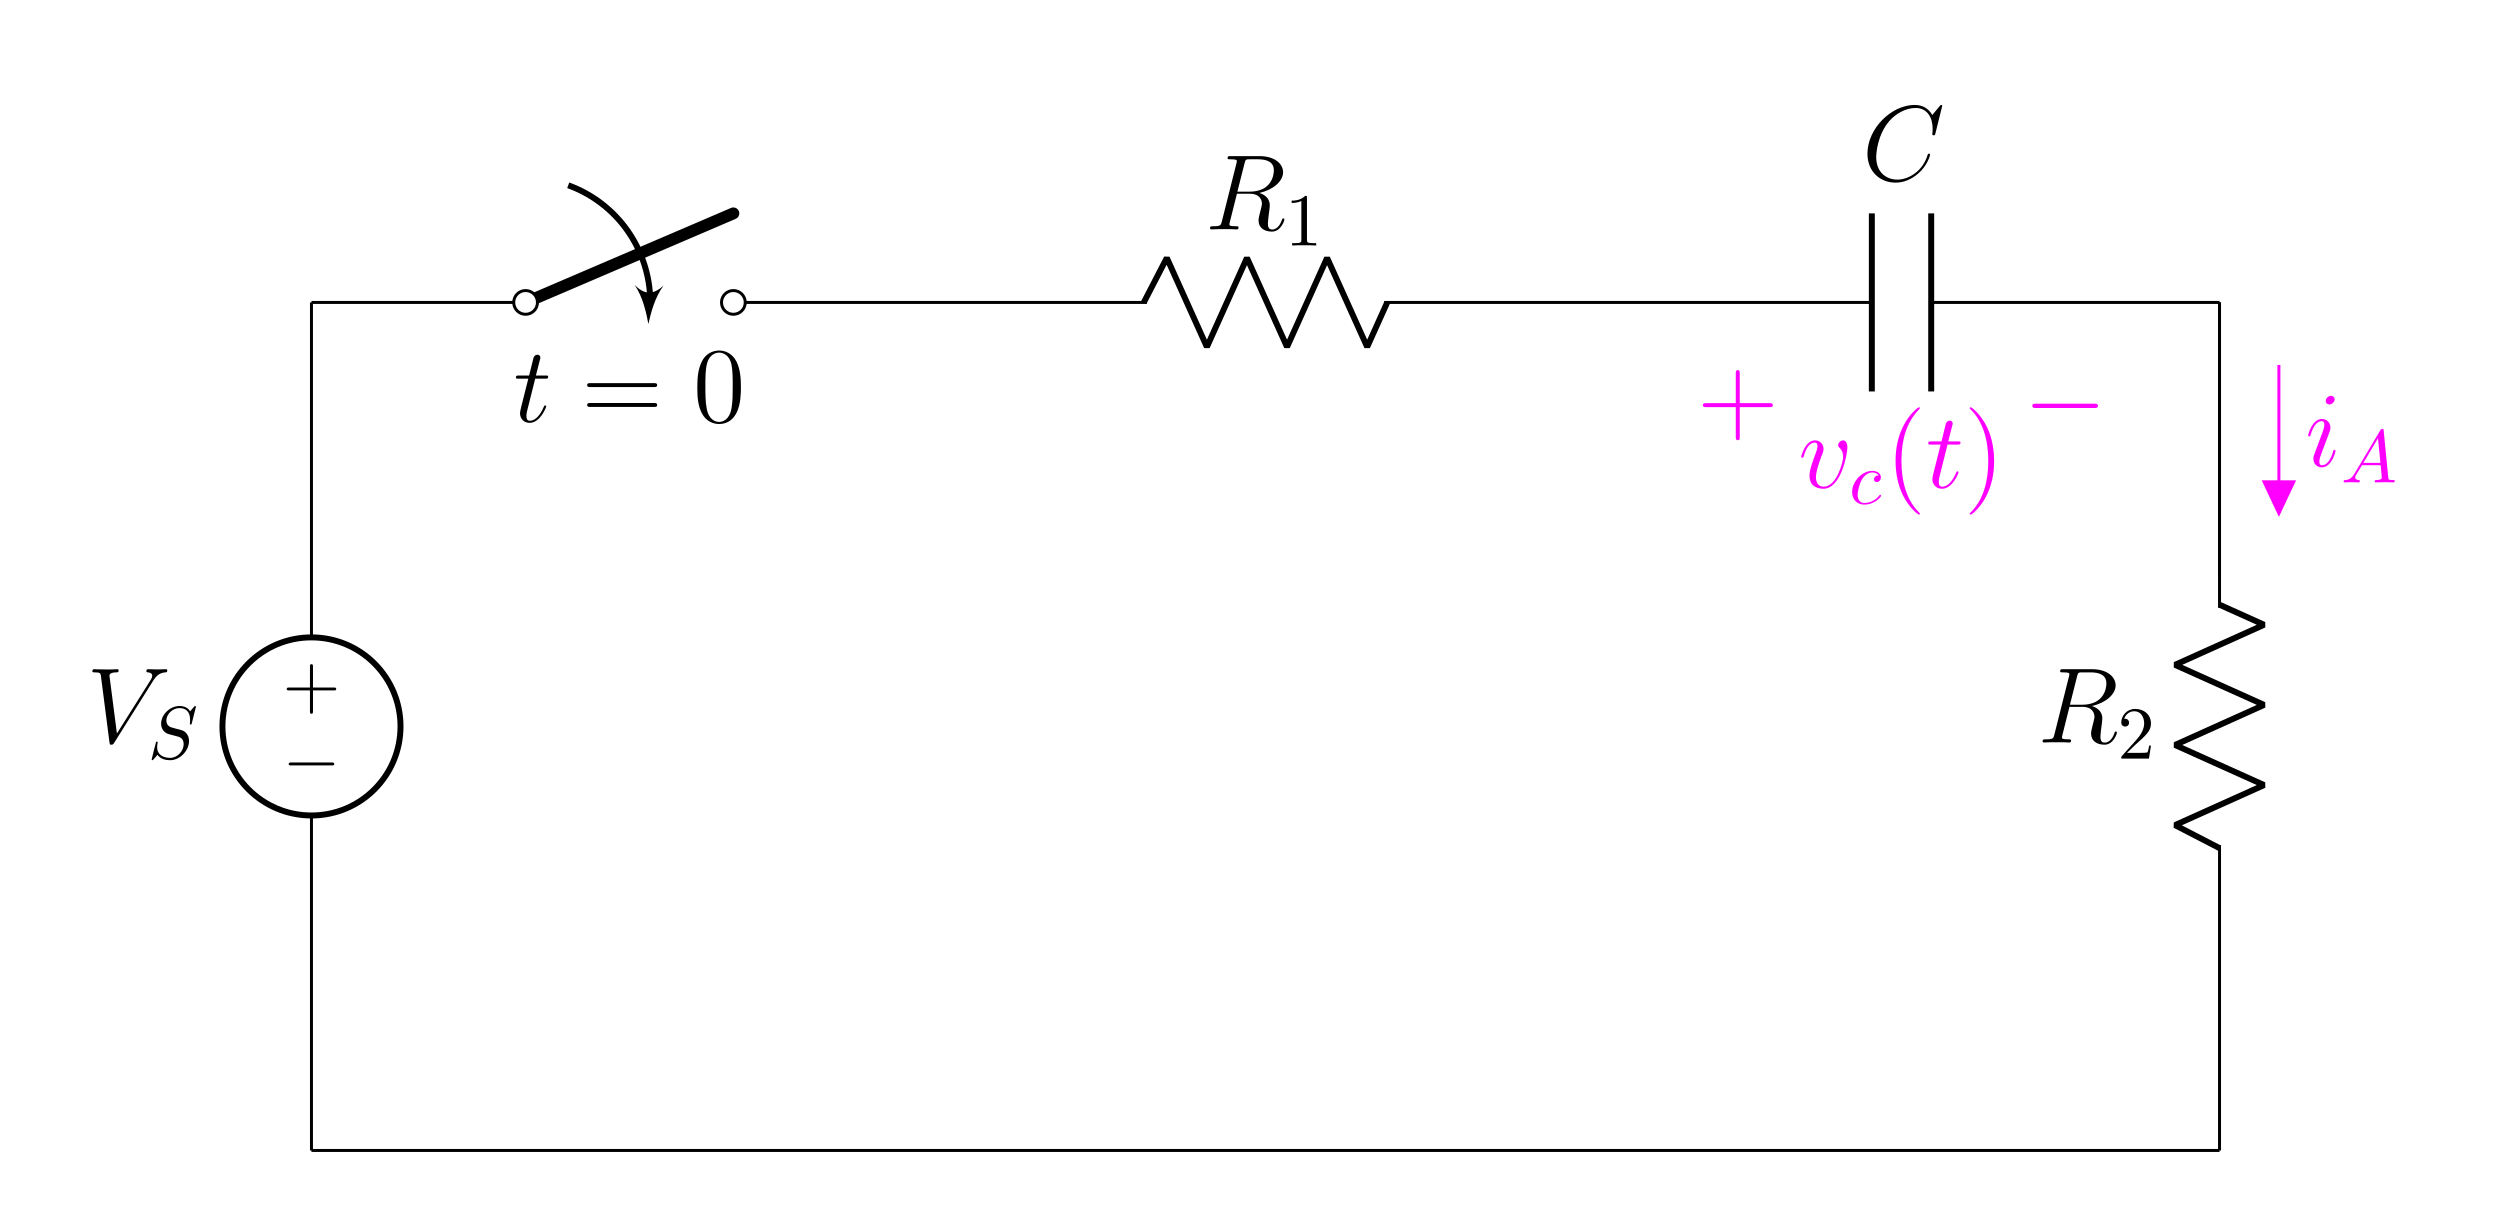
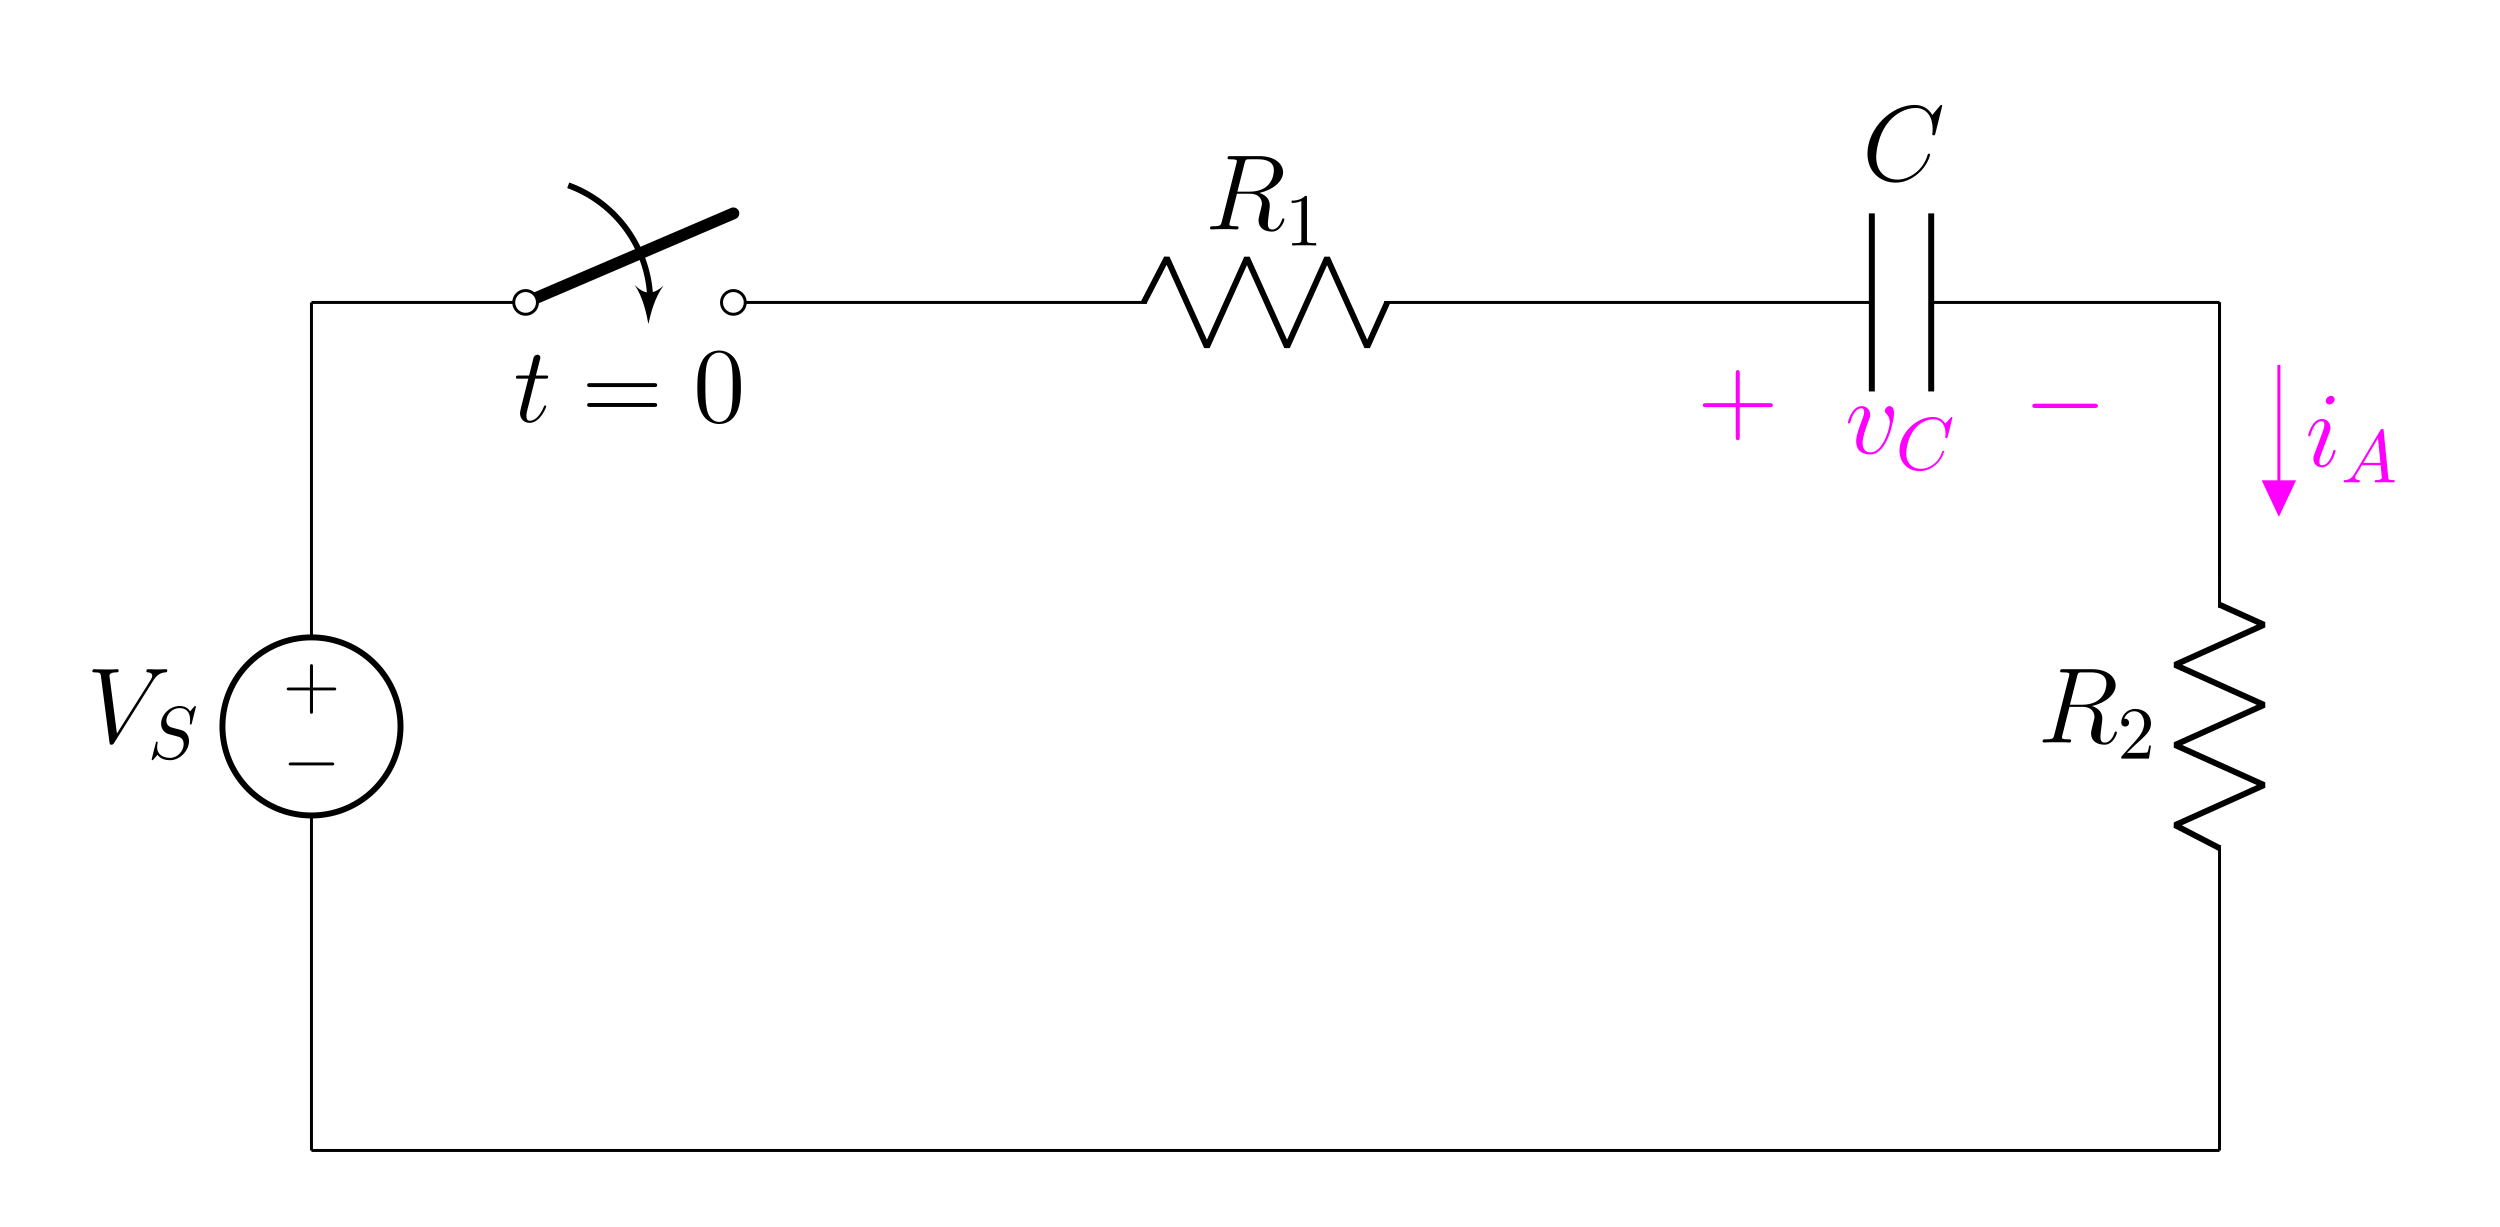
<svg xmlns="http://www.w3.org/2000/svg" xmlns:xlink="http://www.w3.org/1999/xlink" width="334.267pt" height="163.985pt" viewBox="0 0 334.267 163.985" version="1.1">
  <defs>
    <g>
      <symbol overflow="visible" id="glyph0-0">
        <path style="stroke:none;" d="" />
      </symbol>
      <symbol overflow="visible" id="glyph0-1">
        <path style="stroke:none;" d="M -4.078 2.297 L -6.859 2.297 C -7 2.297 -7.188 2.297 -7.188 2.5 C -7.188 2.688 -7 2.688 -6.859 2.688 L -4.078 2.688 L -4.078 5.484 C -4.078 5.625 -4.078 5.812 -3.875 5.812 C -3.672 5.812 -3.672 5.625 -3.672 5.484 L -3.672 2.688 L -0.891 2.688 C -0.75 2.688 -0.562 2.688 -0.562 2.5 C -0.562 2.297 -0.75 2.297 -0.891 2.297 L -3.672 2.297 L -3.672 -0.5 C -3.672 -0.641 -3.672 -0.828 -3.875 -0.828 C -4.078 -0.828 -4.078 -0.641 -4.078 -0.5 Z M -4.078 2.297 " />
      </symbol>
      <symbol overflow="visible" id="glyph1-0">
        <path style="stroke:none;" d="" />
      </symbol>
      <symbol overflow="visible" id="glyph1-1">
        <path style="stroke:none;" d="M -6.562 2.297 C -6.734 2.297 -6.922 2.297 -6.922 2.5 C -6.922 2.688 -6.734 2.688 -6.562 2.688 L -1.172 2.688 C -1 2.688 -0.828 2.688 -0.828 2.5 C -0.828 2.297 -1 2.297 -1.172 2.297 Z M -6.562 2.297 " />
      </symbol>
      <symbol overflow="visible" id="glyph2-0">
        <path style="stroke:none;" d="" />
      </symbol>
      <symbol overflow="visible" id="glyph2-1">
        <path style="stroke:none;" d="M 8.875 -8.203 C 9.359 -8.984 9.812 -9.328 10.547 -9.375 C 10.688 -9.391 10.797 -9.391 10.797 -9.656 C 10.797 -9.703 10.766 -9.797 10.641 -9.797 C 10.391 -9.797 9.766 -9.766 9.516 -9.766 C 9.094 -9.766 8.656 -9.797 8.266 -9.797 C 8.141 -9.797 8 -9.797 8 -9.531 C 8 -9.391 8.141 -9.375 8.188 -9.375 C 8.719 -9.344 8.781 -9.078 8.781 -8.906 C 8.781 -8.688 8.578 -8.359 8.562 -8.344 L 4.062 -1.203 L 3.062 -8.938 C 3.062 -9.359 3.797 -9.375 3.953 -9.375 C 4.172 -9.375 4.297 -9.375 4.297 -9.656 C 4.297 -9.797 4.141 -9.797 4.109 -9.797 C 3.859 -9.797 3.578 -9.766 3.328 -9.766 L 2.531 -9.766 C 1.484 -9.766 1.047 -9.797 1.031 -9.797 C 0.953 -9.797 0.781 -9.797 0.781 -9.531 C 0.781 -9.375 0.875 -9.375 1.109 -9.375 C 1.844 -9.375 1.875 -9.25 1.922 -8.891 L 3.062 -0.047 C 3.109 0.266 3.109 0.297 3.312 0.297 C 3.484 0.297 3.562 0.266 3.703 0.031 Z M 8.875 -8.203 " />
      </symbol>
      <symbol overflow="visible" id="glyph2-2">
        <path style="stroke:none;" d="M 5.281 -8.828 C 5.406 -9.359 5.469 -9.375 6.031 -9.375 L 7.062 -9.375 C 8.297 -9.375 9.203 -9.016 9.203 -7.891 C 9.203 -7.156 8.828 -5.047 5.953 -5.047 L 4.328 -5.047 Z M 7.266 -4.875 C 9.047 -5.266 10.438 -6.406 10.438 -7.641 C 10.438 -8.766 9.312 -9.797 7.312 -9.797 L 3.422 -9.797 C 3.141 -9.797 3.016 -9.797 3.016 -9.531 C 3.016 -9.375 3.109 -9.375 3.391 -9.375 C 4.25 -9.375 4.25 -9.266 4.25 -9.109 C 4.25 -9.078 4.25 -9 4.188 -8.781 L 2.25 -1.062 C 2.125 -0.562 2.094 -0.422 1.109 -0.422 C 0.781 -0.422 0.672 -0.422 0.672 -0.141 C 0.672 0 0.828 0 0.875 0 C 1.141 0 1.438 -0.031 1.703 -0.031 L 3.406 -0.031 C 3.656 -0.031 3.953 0 4.219 0 C 4.328 0 4.484 0 4.484 -0.266 C 4.484 -0.422 4.359 -0.422 4.141 -0.422 C 3.266 -0.422 3.266 -0.531 3.266 -0.672 C 3.266 -0.688 3.266 -0.781 3.297 -0.906 L 4.266 -4.766 L 5.984 -4.766 C 7.344 -4.766 7.609 -3.906 7.609 -3.422 C 7.609 -3.219 7.453 -2.656 7.359 -2.281 C 7.203 -1.625 7.156 -1.469 7.156 -1.188 C 7.156 -0.172 7.984 0.297 8.953 0.297 C 10.109 0.297 10.609 -1.125 10.609 -1.312 C 10.609 -1.422 10.547 -1.469 10.453 -1.469 C 10.344 -1.469 10.312 -1.375 10.281 -1.266 C 9.938 -0.25 9.359 0.016 9 0.016 C 8.641 0.016 8.406 -0.141 8.406 -0.781 C 8.406 -1.141 8.578 -2.438 8.594 -2.516 C 8.656 -3.047 8.656 -3.094 8.656 -3.219 C 8.656 -4.266 7.812 -4.703 7.266 -4.875 Z M 7.266 -4.875 " />
      </symbol>
      <symbol overflow="visible" id="glyph2-3">
        <path style="stroke:none;" d="M 10.719 -9.969 C 10.719 -10.094 10.609 -10.094 10.578 -10.094 C 10.562 -10.094 10.5 -10.094 10.391 -9.953 L 9.391 -8.75 C 8.891 -9.609 8.109 -10.094 7.031 -10.094 C 3.938 -10.094 0.719 -6.953 0.719 -3.578 C 0.719 -1.188 2.391 0.297 4.484 0.297 C 5.641 0.297 6.641 -0.188 7.469 -0.891 C 8.719 -1.938 9.094 -3.328 9.094 -3.438 C 9.094 -3.578 8.984 -3.578 8.938 -3.578 C 8.812 -3.578 8.797 -3.484 8.766 -3.422 C 8.109 -1.188 6.172 -0.109 4.734 -0.109 C 3.219 -0.109 1.891 -1.094 1.891 -3.125 C 1.891 -3.578 2.031 -6.078 3.656 -7.953 C 4.453 -8.875 5.797 -9.688 7.156 -9.688 C 8.734 -9.688 9.438 -8.375 9.438 -6.906 C 9.438 -6.547 9.391 -6.219 9.391 -6.172 C 9.391 -6.031 9.531 -6.031 9.578 -6.031 C 9.734 -6.031 9.75 -6.047 9.812 -6.312 Z M 10.719 -9.969 " />
      </symbol>
      <symbol overflow="visible" id="glyph2-4">
        <path style="stroke:none;" d="M 2.891 -5.766 L 4.203 -5.766 C 4.469 -5.766 4.625 -5.766 4.625 -6.031 C 4.625 -6.188 4.531 -6.188 4.25 -6.188 L 2.984 -6.188 L 3.516 -8.281 C 3.578 -8.484 3.578 -8.5 3.578 -8.609 C 3.578 -8.828 3.391 -8.969 3.203 -8.969 C 3.078 -8.969 2.75 -8.922 2.641 -8.469 L 2.078 -6.188 L 0.734 -6.188 C 0.438 -6.188 0.312 -6.188 0.312 -5.906 C 0.312 -5.766 0.422 -5.766 0.688 -5.766 L 1.969 -5.766 L 1.016 -1.984 C 0.906 -1.484 0.859 -1.328 0.859 -1.141 C 0.859 -0.469 1.328 0.141 2.141 0.141 C 3.578 0.141 4.359 -1.953 4.359 -2.047 C 4.359 -2.141 4.297 -2.188 4.219 -2.188 C 4.188 -2.188 4.125 -2.188 4.109 -2.125 C 4.094 -2.109 4.078 -2.094 3.969 -1.859 C 3.672 -1.141 3.016 -0.141 2.188 -0.141 C 1.75 -0.141 1.719 -0.5 1.719 -0.812 C 1.719 -0.828 1.719 -1.109 1.766 -1.281 Z M 2.891 -5.766 " />
      </symbol>
      <symbol overflow="visible" id="glyph2-5">
        <path style="stroke:none;" d="M 6.562 -5.359 C 6.562 -6.266 6.094 -6.328 5.984 -6.328 C 5.641 -6.328 5.328 -5.984 5.328 -5.688 C 5.328 -5.516 5.422 -5.422 5.484 -5.359 C 5.625 -5.234 6 -4.844 6 -4.109 C 6 -3.5 5.141 -0.141 3.406 -0.141 C 2.531 -0.141 2.359 -0.875 2.359 -1.406 C 2.359 -2.125 2.703 -3.125 3.078 -4.156 C 3.312 -4.75 3.375 -4.891 3.375 -5.172 C 3.375 -5.781 2.938 -6.328 2.234 -6.328 C 0.922 -6.328 0.391 -4.25 0.391 -4.125 C 0.391 -4.078 0.438 -4 0.547 -4 C 0.672 -4 0.688 -4.062 0.75 -4.266 C 1.094 -5.5 1.656 -6.031 2.188 -6.031 C 2.328 -6.031 2.562 -6.031 2.562 -5.562 C 2.562 -5.188 2.406 -4.781 2.188 -4.234 C 1.5 -2.391 1.5 -1.953 1.5 -1.609 C 1.5 -1.297 1.547 -0.703 2 -0.297 C 2.516 0.141 3.234 0.141 3.359 0.141 C 5.734 0.141 6.562 -4.547 6.562 -5.359 Z M 6.562 -5.359 " />
      </symbol>
      <symbol overflow="visible" id="glyph2-6">
        <path style="stroke:none;" d="M 4.062 -2.047 C 4.062 -2.125 4 -2.188 3.922 -2.188 C 3.781 -2.188 3.766 -2.141 3.703 -1.891 C 3.328 -0.594 2.734 -0.141 2.266 -0.141 C 2.094 -0.141 1.891 -0.188 1.891 -0.609 C 1.891 -1 2.062 -1.438 2.219 -1.859 L 3.234 -4.531 C 3.266 -4.641 3.375 -4.906 3.375 -5.172 C 3.375 -5.781 2.938 -6.328 2.234 -6.328 C 0.922 -6.328 0.391 -4.25 0.391 -4.125 C 0.391 -4.078 0.438 -4 0.547 -4 C 0.672 -4 0.688 -4.062 0.75 -4.266 C 1.094 -5.469 1.641 -6.031 2.188 -6.031 C 2.328 -6.031 2.562 -6.031 2.562 -5.562 C 2.562 -5.188 2.375 -4.719 2.266 -4.406 L 1.266 -1.734 C 1.172 -1.5 1.094 -1.281 1.094 -1.016 C 1.094 -0.375 1.531 0.141 2.219 0.141 C 3.547 0.141 4.062 -1.953 4.062 -2.047 Z M 3.938 -8.953 C 3.938 -9.172 3.766 -9.422 3.453 -9.422 C 3.125 -9.422 2.75 -9.109 2.75 -8.734 C 2.75 -8.375 3.062 -8.266 3.234 -8.266 C 3.609 -8.266 3.938 -8.641 3.938 -8.953 Z M 3.938 -8.953 " />
      </symbol>
      <symbol overflow="visible" id="glyph3-0">
        <path style="stroke:none;" d="" />
      </symbol>
      <symbol overflow="visible" id="glyph3-1">
        <path style="stroke:none;" d="M 6.438 -6.922 C 6.438 -6.953 6.406 -7.031 6.312 -7.031 C 6.266 -7.031 6.266 -7.016 6.141 -6.875 L 5.656 -6.312 C 5.406 -6.781 4.891 -7.031 4.234 -7.031 C 2.969 -7.031 1.781 -5.875 1.781 -4.672 C 1.781 -3.875 2.297 -3.406 2.812 -3.266 L 3.875 -2.984 C 4.25 -2.891 4.797 -2.734 4.797 -1.922 C 4.797 -1.031 3.984 -0.094 3 -0.094 C 2.359 -0.094 1.25 -0.312 1.25 -1.547 C 1.25 -1.781 1.312 -2.031 1.312 -2.078 C 1.328 -2.125 1.328 -2.141 1.328 -2.156 C 1.328 -2.25 1.266 -2.266 1.219 -2.266 C 1.172 -2.266 1.141 -2.25 1.109 -2.219 C 1.078 -2.188 0.516 0.094 0.516 0.125 C 0.516 0.172 0.562 0.219 0.625 0.219 C 0.672 0.219 0.688 0.203 0.812 0.062 L 1.297 -0.5 C 1.719 0.078 2.406 0.219 2.984 0.219 C 4.344 0.219 5.516 -1.109 5.516 -2.344 C 5.516 -3.031 5.172 -3.375 5.031 -3.516 C 4.797 -3.734 4.641 -3.781 3.766 -4 C 3.531 -4.062 3.188 -4.172 3.094 -4.188 C 2.828 -4.281 2.484 -4.562 2.484 -5.094 C 2.484 -5.906 3.281 -6.75 4.234 -6.75 C 5.047 -6.75 5.656 -6.312 5.656 -5.203 C 5.656 -4.891 5.625 -4.703 5.625 -4.641 C 5.625 -4.641 5.625 -4.547 5.734 -4.547 C 5.844 -4.547 5.859 -4.578 5.891 -4.75 Z M 6.438 -6.922 " />
      </symbol>
      <symbol overflow="visible" id="glyph3-2">
-         <path style="stroke:none;" d="M 3.953 -3.781 C 3.781 -3.781 3.656 -3.781 3.516 -3.656 C 3.344 -3.5 3.328 -3.328 3.328 -3.266 C 3.328 -3.016 3.516 -2.906 3.703 -2.906 C 3.984 -2.906 4.25 -3.156 4.25 -3.547 C 4.25 -4.031 3.781 -4.406 3.078 -4.406 C 1.734 -4.406 0.406 -2.984 0.406 -1.578 C 0.406 -0.672 0.984 0.109 2.031 0.109 C 3.453 0.109 4.281 -0.953 4.281 -1.062 C 4.281 -1.125 4.234 -1.203 4.172 -1.203 C 4.109 -1.203 4.094 -1.172 4.031 -1.094 C 3.25 -0.109 2.156 -0.109 2.047 -0.109 C 1.422 -0.109 1.141 -0.594 1.141 -1.203 C 1.141 -1.609 1.344 -2.578 1.688 -3.188 C 2 -3.766 2.547 -4.188 3.094 -4.188 C 3.422 -4.188 3.812 -4.062 3.953 -3.781 Z M 3.953 -3.781 " />
+         <path style="stroke:none;" d="M 7.578 -6.922 C 7.578 -6.953 7.562 -7.031 7.469 -7.031 C 7.438 -7.031 7.422 -7.016 7.312 -6.906 L 6.625 -6.141 C 6.531 -6.281 6.078 -7.031 4.969 -7.031 C 2.734 -7.031 0.5 -4.828 0.5 -2.516 C 0.5 -0.875 1.672 0.219 3.203 0.219 C 4.062 0.219 4.828 -0.172 5.359 -0.641 C 6.281 -1.453 6.453 -2.359 6.453 -2.391 C 6.453 -2.5 6.344 -2.5 6.328 -2.5 C 6.266 -2.5 6.219 -2.469 6.203 -2.391 C 6.109 -2.109 5.875 -1.391 5.188 -0.812 C 4.5 -0.266 3.875 -0.094 3.359 -0.094 C 2.469 -0.094 1.406 -0.609 1.406 -2.156 C 1.406 -2.734 1.609 -4.344 2.609 -5.516 C 3.219 -6.219 4.156 -6.719 5.047 -6.719 C 6.062 -6.719 6.656 -5.953 6.656 -4.797 C 6.656 -4.391 6.625 -4.391 6.625 -4.281 C 6.625 -4.188 6.734 -4.188 6.766 -4.188 C 6.891 -4.188 6.891 -4.203 6.953 -4.391 Z M 7.578 -6.922 " />
      </symbol>
      <symbol overflow="visible" id="glyph3-3">
        <path style="stroke:none;" d="M 1.781 -1.141 C 1.391 -0.484 1 -0.344 0.562 -0.312 C 0.438 -0.297 0.344 -0.297 0.344 -0.109 C 0.344 -0.047 0.406 0 0.484 0 C 0.75 0 1.062 -0.031 1.328 -0.031 C 1.672 -0.031 2.016 0 2.328 0 C 2.391 0 2.516 0 2.516 -0.188 C 2.516 -0.297 2.438 -0.312 2.359 -0.312 C 2.141 -0.328 1.891 -0.406 1.891 -0.656 C 1.891 -0.781 1.953 -0.891 2.031 -1.031 L 2.797 -2.297 L 5.297 -2.297 C 5.312 -2.094 5.453 -0.734 5.453 -0.641 C 5.453 -0.344 4.938 -0.312 4.734 -0.312 C 4.594 -0.312 4.5 -0.312 4.5 -0.109 C 4.5 0 4.609 0 4.641 0 C 5.047 0 5.469 -0.031 5.875 -0.031 C 6.125 -0.031 6.766 0 7.016 0 C 7.062 0 7.188 0 7.188 -0.203 C 7.188 -0.312 7.094 -0.312 6.953 -0.312 C 6.344 -0.312 6.344 -0.375 6.312 -0.672 L 5.703 -6.891 C 5.688 -7.094 5.688 -7.141 5.516 -7.141 C 5.359 -7.141 5.312 -7.062 5.25 -6.969 Z M 2.984 -2.609 L 4.938 -5.906 L 5.266 -2.609 Z M 2.984 -2.609 " />
      </symbol>
      <symbol overflow="visible" id="glyph4-0">
        <path style="stroke:none;" d="" />
      </symbol>
      <symbol overflow="visible" id="glyph4-1">
        <path style="stroke:none;" d="M 1.266 -0.766 L 2.328 -1.797 C 3.875 -3.172 4.469 -3.703 4.469 -4.703 C 4.469 -5.844 3.578 -6.641 2.359 -6.641 C 1.234 -6.641 0.5 -5.719 0.5 -4.828 C 0.5 -4.281 1 -4.281 1.031 -4.281 C 1.203 -4.281 1.547 -4.391 1.547 -4.812 C 1.547 -5.062 1.359 -5.328 1.016 -5.328 C 0.938 -5.328 0.922 -5.328 0.891 -5.312 C 1.109 -5.969 1.656 -6.328 2.234 -6.328 C 3.141 -6.328 3.562 -5.516 3.562 -4.703 C 3.562 -3.906 3.078 -3.125 2.516 -2.5 L 0.609 -0.375 C 0.5 -0.266 0.5 -0.234 0.5 0 L 4.203 0 L 4.469 -1.734 L 4.234 -1.734 C 4.172 -1.438 4.109 -1 4 -0.844 C 3.938 -0.766 3.281 -0.766 3.062 -0.766 Z M 1.266 -0.766 " />
      </symbol>
      <symbol overflow="visible" id="glyph4-2">
        <path style="stroke:none;" d="M 2.938 -6.375 C 2.938 -6.625 2.938 -6.641 2.703 -6.641 C 2.078 -6 1.203 -6 0.891 -6 L 0.891 -5.688 C 1.094 -5.688 1.672 -5.688 2.188 -5.953 L 2.188 -0.781 C 2.188 -0.422 2.156 -0.312 1.266 -0.312 L 0.953 -0.312 L 0.953 0 C 1.297 -0.031 2.156 -0.031 2.562 -0.031 C 2.953 -0.031 3.828 -0.031 4.172 0 L 4.172 -0.312 L 3.859 -0.312 C 2.953 -0.312 2.938 -0.422 2.938 -0.781 Z M 2.938 -6.375 " />
      </symbol>
      <symbol overflow="visible" id="glyph5-0">
        <path style="stroke:none;" d="" />
      </symbol>
      <symbol overflow="visible" id="glyph5-1">
        <path style="stroke:none;" d="M 9.688 -4.641 C 9.891 -4.641 10.141 -4.641 10.141 -4.906 C 10.141 -5.172 9.891 -5.172 9.688 -5.172 L 1.234 -5.172 C 1.031 -5.172 0.781 -5.172 0.781 -4.922 C 0.781 -4.641 1.016 -4.641 1.234 -4.641 Z M 9.688 -1.984 C 9.891 -1.984 10.141 -1.984 10.141 -2.234 C 10.141 -2.516 9.891 -2.516 9.688 -2.516 L 1.234 -2.516 C 1.031 -2.516 0.781 -2.516 0.781 -2.25 C 0.781 -1.984 1.016 -1.984 1.234 -1.984 Z M 9.688 -1.984 " />
      </symbol>
      <symbol overflow="visible" id="glyph5-2">
        <path style="stroke:none;" d="M 6.422 -4.594 C 6.422 -5.781 6.359 -6.938 5.844 -8.031 C 5.25 -9.219 4.219 -9.531 3.516 -9.531 C 2.688 -9.531 1.656 -9.125 1.141 -7.938 C 0.734 -7.031 0.594 -6.141 0.594 -4.594 C 0.594 -3.203 0.688 -2.156 1.203 -1.141 C 1.766 -0.047 2.75 0.297 3.5 0.297 C 4.75 0.297 5.469 -0.438 5.875 -1.281 C 6.391 -2.359 6.422 -3.766 6.422 -4.594 Z M 3.5 0.016 C 3.047 0.016 2.109 -0.25 1.844 -1.812 C 1.672 -2.672 1.672 -3.766 1.672 -4.766 C 1.672 -5.938 1.672 -7 1.906 -7.844 C 2.156 -8.812 2.891 -9.25 3.5 -9.25 C 4.047 -9.25 4.875 -8.922 5.156 -7.688 C 5.328 -6.875 5.328 -5.734 5.328 -4.766 C 5.328 -3.797 5.328 -2.719 5.172 -1.844 C 4.906 -0.266 4 0.016 3.5 0.016 Z M 3.5 0.016 " />
      </symbol>
      <symbol overflow="visible" id="glyph5-3">
        <path style="stroke:none;" d="M 5.719 -3.312 L 9.688 -3.312 C 9.891 -3.312 10.141 -3.312 10.141 -3.578 C 10.141 -3.844 9.891 -3.844 9.688 -3.844 L 5.719 -3.844 L 5.719 -7.797 C 5.719 -8 5.719 -8.266 5.469 -8.266 C 5.188 -8.266 5.188 -8.016 5.188 -7.797 L 5.188 -3.844 L 1.234 -3.844 C 1.031 -3.844 0.781 -3.844 0.781 -3.578 C 0.781 -3.312 1.016 -3.312 1.234 -3.312 L 5.188 -3.312 L 5.188 0.641 C 5.188 0.844 5.188 1.109 5.453 1.109 C 5.719 1.109 5.719 0.859 5.719 0.641 Z M 5.719 -3.312 " />
-       </symbol>
-       <symbol overflow="visible" id="glyph5-4">
-         <path style="stroke:none;" d="M 4.656 3.484 C 4.656 3.438 4.656 3.406 4.422 3.172 C 2.984 1.719 2.188 -0.641 2.188 -3.578 C 2.188 -6.359 2.859 -8.75 4.516 -10.438 C 4.656 -10.578 4.656 -10.594 4.656 -10.641 C 4.656 -10.734 4.594 -10.75 4.531 -10.75 C 4.344 -10.75 3.172 -9.719 2.469 -8.312 C 1.734 -6.875 1.406 -5.328 1.406 -3.578 C 1.406 -2.297 1.609 -0.594 2.359 0.953 C 3.203 2.672 4.375 3.594 4.531 3.594 C 4.594 3.594 4.656 3.578 4.656 3.484 Z M 4.656 3.484 " />
-       </symbol>
-       <symbol overflow="visible" id="glyph5-5">
-         <path style="stroke:none;" d="M 4.047 -3.578 C 4.047 -4.656 3.906 -6.438 3.094 -8.109 C 2.25 -9.828 1.078 -10.75 0.922 -10.75 C 0.859 -10.75 0.781 -10.734 0.781 -10.641 C 0.781 -10.594 0.781 -10.578 1.031 -10.328 C 2.469 -8.875 3.266 -6.516 3.266 -3.578 C 3.266 -0.797 2.594 1.594 0.938 3.281 C 0.781 3.406 0.781 3.438 0.781 3.484 C 0.781 3.578 0.859 3.594 0.922 3.594 C 1.109 3.594 2.281 2.562 2.984 1.156 C 3.719 -0.297 4.047 -1.844 4.047 -3.578 Z M 4.047 -3.578 " />
      </symbol>
      <symbol overflow="visible" id="glyph6-0">
        <path style="stroke:none;" d="" />
      </symbol>
      <symbol overflow="visible" id="glyph6-1">
        <path style="stroke:none;" d="M 9.453 -3.297 C 9.703 -3.297 9.953 -3.297 9.953 -3.578 C 9.953 -3.875 9.703 -3.875 9.453 -3.875 L 1.688 -3.875 C 1.453 -3.875 1.188 -3.875 1.188 -3.578 C 1.188 -3.297 1.453 -3.297 1.688 -3.297 Z M 9.453 -3.297 " />
      </symbol>
    </g>
  </defs>
  <g id="surface1">
    <path style="fill:none;stroke-width:0.399;stroke-linecap:butt;stroke-linejoin:miter;stroke:rgb(0%,0%,0%);stroke-opacity:1;stroke-miterlimit:10;" d="M -0.001 -0.001 L -0.001 0.198 M -0.001 -0.001 L -0.001 44.788 M -0.001 68.6 L -0.001 113.385 M -0.001 113.186 L -0.001 113.385 " transform="matrix(1,0,0,-1,41.646,153.823)" />
    <path style="fill:none;stroke-width:0.797;stroke-linecap:butt;stroke-linejoin:miter;stroke:rgb(0%,0%,0%);stroke-opacity:1;stroke-miterlimit:10;" d="M -11.904 56.694 C -11.904 50.12 -6.576 44.788 -0.001 44.788 C 6.577 44.788 11.905 50.12 11.905 56.694 C 11.905 63.268 6.577 68.6 -0.001 68.6 C -6.576 68.6 -11.904 63.268 -11.904 56.694 Z M -11.904 56.694 " transform="matrix(1,0,0,-1,41.646,153.823)" />
    <g style="fill:rgb(0%,0%,0%);fill-opacity:1;">
      <use xlink:href="#glyph0-1" x="45.521" y="89.627" />
    </g>
    <g style="fill:rgb(0%,0%,0%);fill-opacity:1;">
      <use xlink:href="#glyph1-1" x="45.521" y="99.653" />
    </g>
    <g style="fill:rgb(0%,0%,0%);fill-opacity:1;">
      <use xlink:href="#glyph2-1" x="11.571" y="99.275" />
    </g>
    <g style="fill:rgb(0%,0%,0%);fill-opacity:1;">
      <use xlink:href="#glyph3-1" x="19.76" y="101.427" />
    </g>
    <path style="fill:none;stroke-width:0.399;stroke-linecap:butt;stroke-linejoin:miter;stroke:rgb(0%,0%,0%);stroke-opacity:1;stroke-miterlimit:10;" d="M 255.12 -0.001 L 255.12 0.198 M 255.12 -0.001 L 255.12 40.819 M 255.12 72.569 L 255.12 113.385 M 255.12 113.186 L 255.12 113.385 " transform="matrix(1,0,0,-1,41.646,153.823)" />
    <path style="fill:none;stroke-width:0.797;stroke-linecap:butt;stroke-linejoin:bevel;stroke:rgb(0%,0%,0%);stroke-opacity:1;stroke-miterlimit:10;" d="M 255.12 40.421 L 249.167 43.499 L 261.073 48.854 L 249.167 54.214 L 261.073 59.573 L 249.167 64.928 L 261.073 70.288 L 255.12 72.968 " transform="matrix(1,0,0,-1,41.646,153.823)" />
    <g style="fill:rgb(0%,0%,0%);fill-opacity:1;">
      <use xlink:href="#glyph2-2" x="272.436" y="99.275" />
    </g>
    <g style="fill:rgb(0%,0%,0%);fill-opacity:1;">
      <use xlink:href="#glyph4-1" x="283.128" y="101.427" />
    </g>
    <path style="fill:none;stroke-width:0.399;stroke-linecap:butt;stroke-linejoin:miter;stroke:rgb(0%,0%,0%);stroke-opacity:1;stroke-miterlimit:10;" d="M -0.001 113.385 L 0.198 113.385 M -0.001 113.385 L 28.631 113.385 M 56.409 113.385 L 85.041 113.385 M 84.842 113.385 L 85.241 113.385 M 85.041 113.385 L 111.686 113.385 M 143.436 113.385 L 170.081 113.385 M 169.881 113.385 L 170.28 113.385 M 170.081 113.385 L 208.631 113.385 M 216.569 113.385 L 255.12 113.385 M 254.92 113.385 L 255.12 113.385 " transform="matrix(1,0,0,-1,41.646,153.823)" />
    <path style="fill:none;stroke-width:1.587;stroke-linecap:round;stroke-linejoin:miter;stroke:rgb(0%,0%,0%);stroke-opacity:1;stroke-miterlimit:10;" d="M 28.631 113.385 L 56.409 125.292 " transform="matrix(1,0,0,-1,41.646,153.823)" />
    <path style="fill:none;stroke-width:0.797;stroke-linecap:butt;stroke-linejoin:miter;stroke:rgb(0%,0%,0%);stroke-opacity:1;stroke-miterlimit:10;" d="M 34.331 129.05 C 40.94 126.643 45.217 120.413 45.299 113.589 " transform="matrix(1,0,0,-1,41.646,153.823)" />
    <path style=" stroke:none;fill-rule:nonzero;fill:rgb(0%,0%,0%);fill-opacity:1;" d="M 86.691 43.328 C 86.977 42.039 87.539 39.719 88.734 38.188 C 87.285 39.457 86.246 39.438 84.848 38.113 C 85.984 39.691 86.457 42.031 86.691 43.328 Z M 86.691 43.328 " />
    <path style="fill-rule:nonzero;fill:rgb(100%,100%,100%);fill-opacity:1;stroke-width:0.399;stroke-linecap:butt;stroke-linejoin:miter;stroke:rgb(0%,0%,0%);stroke-opacity:1;stroke-miterlimit:10;" d="M 30.217 113.385 C 30.217 114.264 29.506 114.975 28.631 114.975 C 27.752 114.975 27.041 114.264 27.041 113.385 C 27.041 112.51 27.752 111.8 28.631 111.8 C 29.506 111.8 30.217 112.51 30.217 113.385 Z M 30.217 113.385 " transform="matrix(1,0,0,-1,41.646,153.823)" />
    <path style="fill-rule:nonzero;fill:rgb(100%,100%,100%);fill-opacity:1;stroke-width:0.399;stroke-linecap:butt;stroke-linejoin:miter;stroke:rgb(0%,0%,0%);stroke-opacity:1;stroke-miterlimit:10;" d="M 57.999 113.385 C 57.999 114.264 57.288 114.975 56.409 114.975 C 55.534 114.975 54.823 114.264 54.823 113.385 C 54.823 112.51 55.534 111.8 56.409 111.8 C 57.288 111.8 57.999 112.51 57.999 113.385 Z M 57.999 113.385 " transform="matrix(1,0,0,-1,41.646,153.823)" />
    <path style="fill:none;stroke-width:0.797;stroke-linecap:butt;stroke-linejoin:bevel;stroke:rgb(0%,0%,0%);stroke-opacity:1;stroke-miterlimit:10;" d="M 111.288 113.385 L 114.366 119.339 L 119.725 107.436 L 125.081 119.339 L 130.44 107.436 L 135.795 119.339 L 141.155 107.436 L 143.834 113.385 " transform="matrix(1,0,0,-1,41.646,153.823)" />
    <g style="fill:rgb(0%,0%,0%);fill-opacity:1;">
      <use xlink:href="#glyph2-2" x="161.12" y="30.672" />
    </g>
    <g style="fill:rgb(0%,0%,0%);fill-opacity:1;">
      <use xlink:href="#glyph4-2" x="171.812" y="32.824" />
    </g>
    <path style="fill:none;stroke-width:0.797;stroke-linecap:butt;stroke-linejoin:miter;stroke:rgb(0%,0%,0%);stroke-opacity:1;stroke-miterlimit:10;" d="M 208.631 125.292 L 208.631 101.483 M 216.569 125.292 L 216.569 101.483 " transform="matrix(1,0,0,-1,41.646,153.823)" />
    <g style="fill:rgb(0%,0%,0%);fill-opacity:1;">
      <use xlink:href="#glyph2-3" x="248.971" y="24.124" />
    </g>
    <path style="fill:none;stroke-width:0.399;stroke-linecap:butt;stroke-linejoin:miter;stroke:rgb(0%,0%,0%);stroke-opacity:1;stroke-miterlimit:10;" d="M -0.001 -0.001 L 0.198 -0.001 M -0.001 -0.001 L 127.561 -0.001 M 127.561 -0.001 L 255.12 -0.001 M 254.92 -0.001 L 255.12 -0.001 " transform="matrix(1,0,0,-1,41.646,153.823)" />
    <g style="fill:rgb(0%,0%,0%);fill-opacity:1;">
      <use xlink:href="#glyph2-4" x="68.67" y="56.398" />
    </g>
    <g style="fill:rgb(0%,0%,0%);fill-opacity:1;">
      <use xlink:href="#glyph5-1" x="77.728" y="56.398" />
    </g>
    <g style="fill:rgb(0%,0%,0%);fill-opacity:1;">
      <use xlink:href="#glyph5-2" x="92.642" y="56.398" />
    </g>
    <g style="fill:rgb(100%,0%,100%);fill-opacity:1;">
      <use xlink:href="#glyph5-3" x="226.898" y="57.749" />
    </g>
    <g style="fill:rgb(100%,0%,100%);fill-opacity:1;">
      <use xlink:href="#glyph6-1" x="270.549" y="57.849" />
    </g>
    <g style="fill:rgb(100%,0%,100%);fill-opacity:1;">
-       <use xlink:href="#glyph2-5" x="240.445" y="65.209" />
+       <use xlink:href="#glyph2-5" x="246.684" y="60.626" />
    </g>
    <g style="fill:rgb(100%,0%,100%);fill-opacity:1;">
-       <use xlink:href="#glyph3-2" x="247.236" y="67.361" />
-     </g>
-     <g style="fill:rgb(100%,0%,100%);fill-opacity:1;">
-       <use xlink:href="#glyph5-4" x="252.046" y="65.209" />
-     </g>
-     <g style="fill:rgb(100%,0%,100%);fill-opacity:1;">
-       <use xlink:href="#glyph2-4" x="257.509" y="65.209" />
-     </g>
-     <g style="fill:rgb(100%,0%,100%);fill-opacity:1;">
-       <use xlink:href="#glyph5-5" x="262.581" y="65.209" />
+       <use xlink:href="#glyph3-2" x="253.475" y="62.778" />
    </g>
    <path style="fill:none;stroke-width:0.399;stroke-linecap:butt;stroke-linejoin:miter;stroke:rgb(0%,0%,0%);stroke-opacity:1;stroke-miterlimit:10;" d="M 255.12 113.385 L 255.12 76.819 " transform="matrix(1,0,0,-1,41.646,153.823)" />
    <path style="fill:none;stroke-width:0.399;stroke-linecap:butt;stroke-linejoin:miter;stroke:rgb(100%,0%,100%);stroke-opacity:1;stroke-miterlimit:10;" d="M 263.057 105.026 L 263.057 85.182 " transform="matrix(1,0,0,-1,41.646,153.823)" />
    <path style="fill-rule:nonzero;fill:rgb(100%,0%,100%);fill-opacity:1;stroke-width:0.399;stroke-linecap:butt;stroke-linejoin:miter;stroke:rgb(100%,0%,100%);stroke-opacity:1;stroke-miterlimit:10;" d="M 263.057 89.397 L 261.073 89.397 L 263.057 85.182 L 265.041 89.397 L 263.057 89.397 " transform="matrix(1,0,0,-1,41.646,153.823)" />
    <g style="fill:rgb(100%,0%,100%);fill-opacity:1;">
      <use xlink:href="#glyph2-6" x="308.221" y="62.347" />
    </g>
    <g style="fill:rgb(100%,0%,100%);fill-opacity:1;">
      <use xlink:href="#glyph3-3" x="313.013" y="64.499" />
    </g>
  </g>
</svg>
